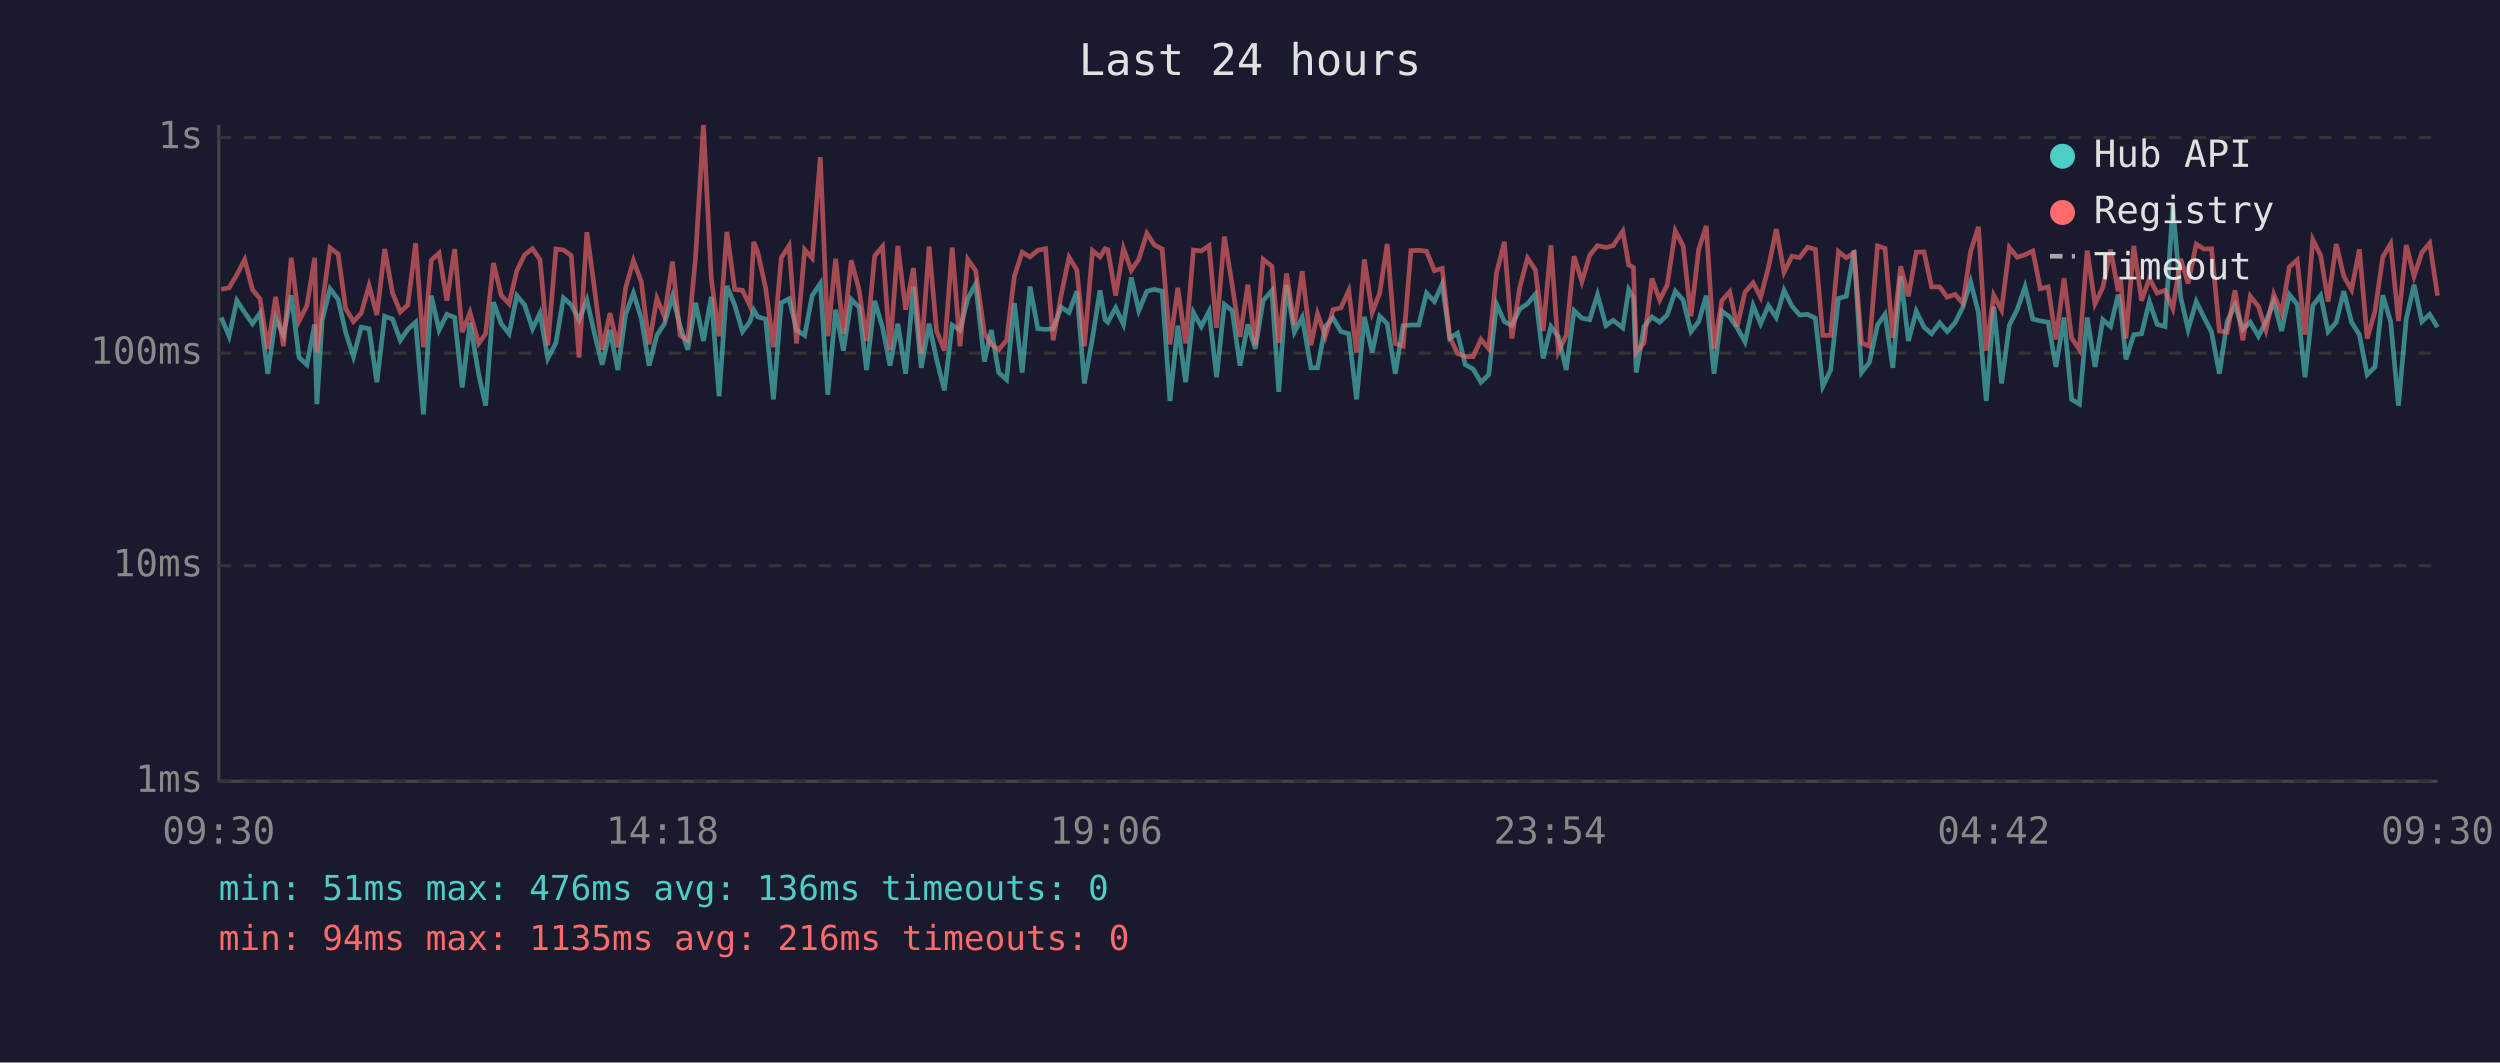
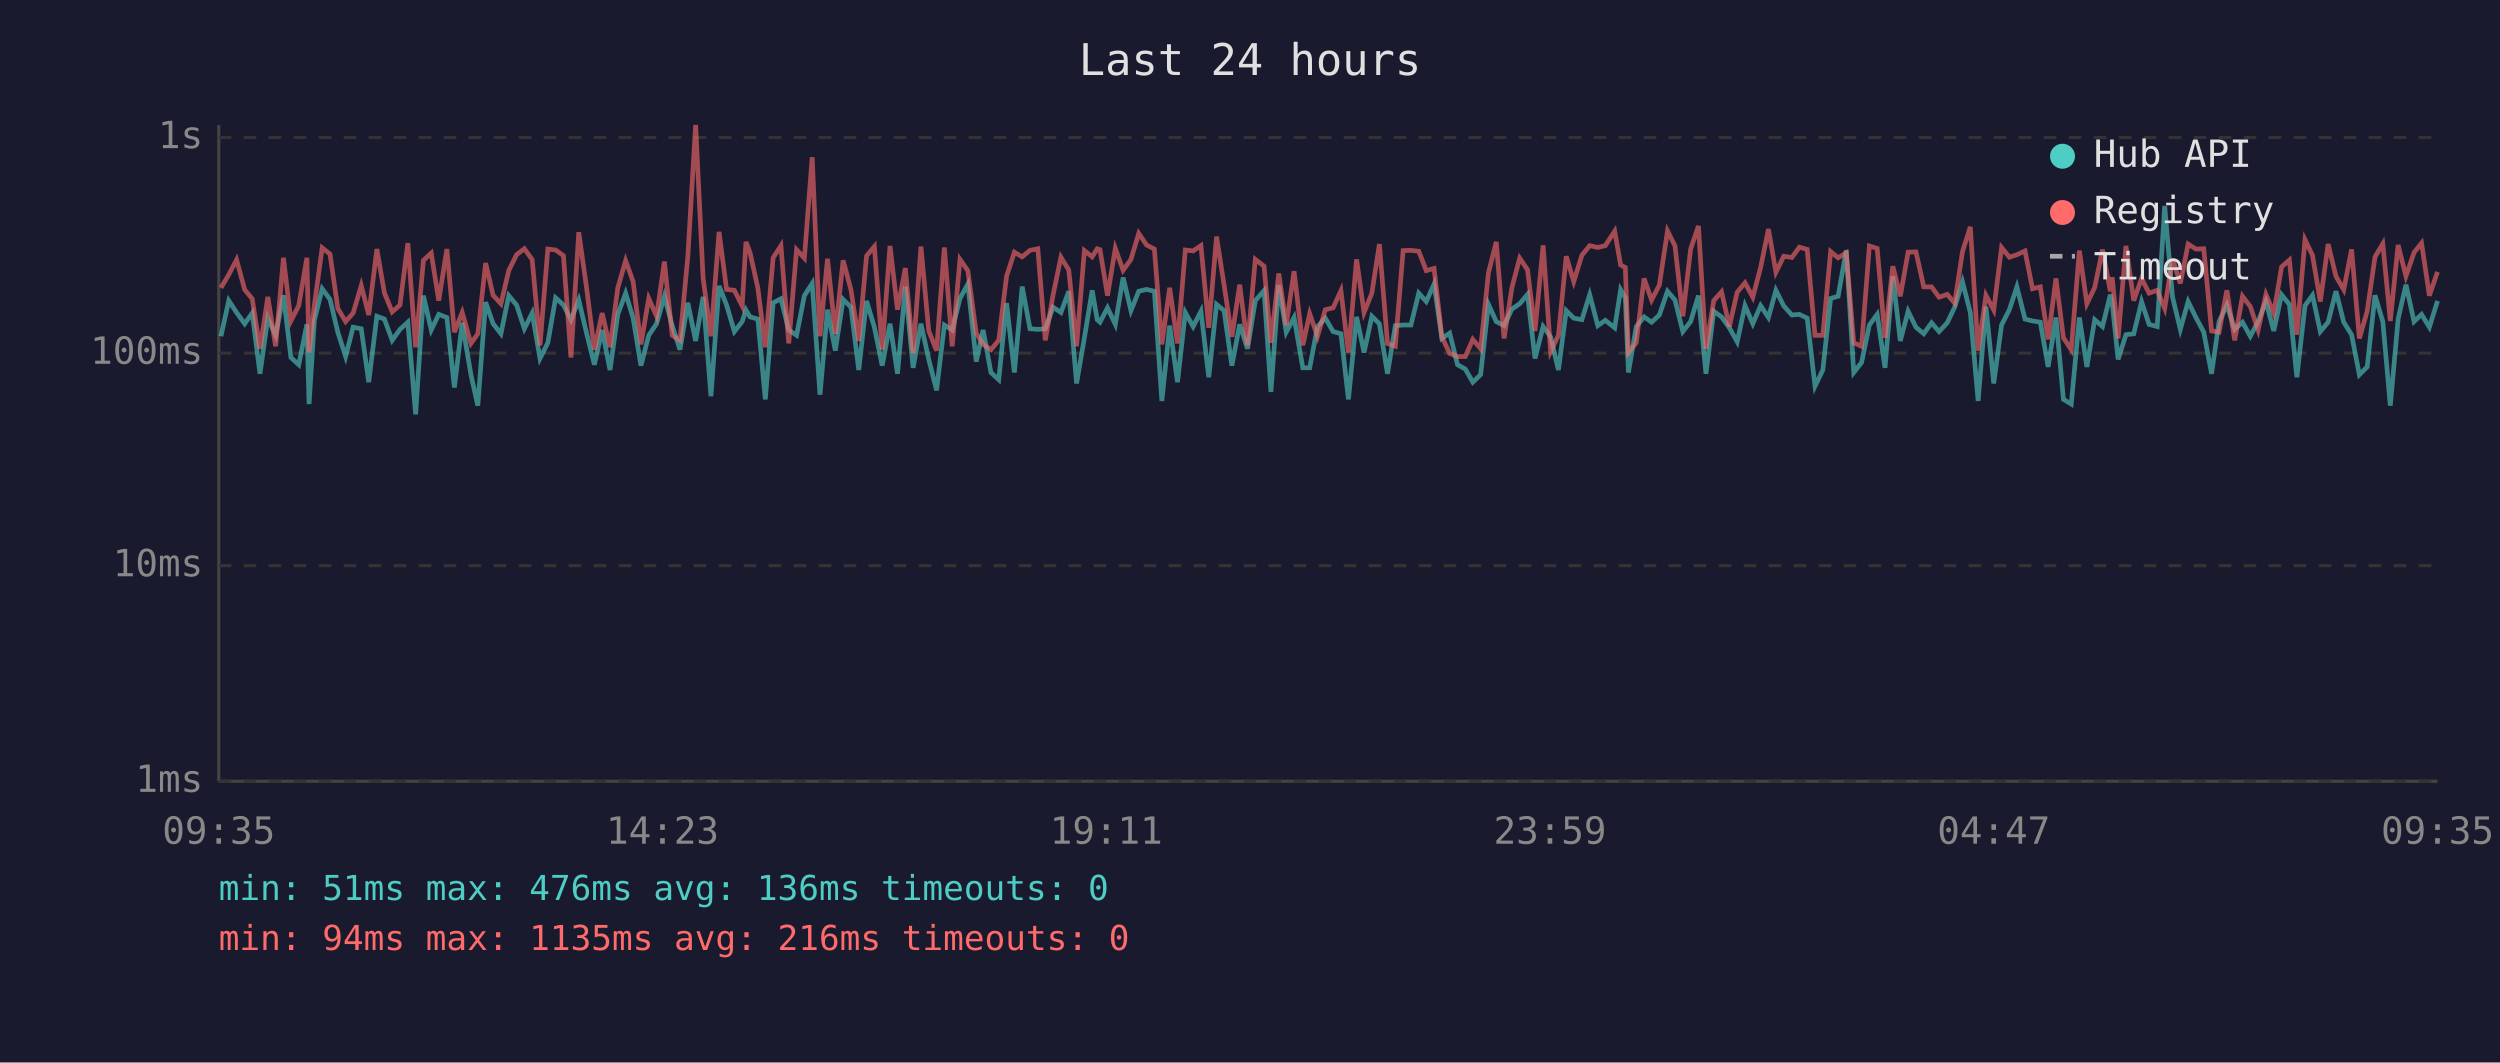
<svg xmlns="http://www.w3.org/2000/svg" viewBox="0 0 800 340" font-family="monospace" font-size="12">
  <rect width="800" height="340" fill="#1a1a2e" />
  <text x="400" y="24" fill="#e0e0e0" font-size="14" text-anchor="middle">Last 24 hours</text>
  <line x1="70" y1="40" x2="70" y2="250" stroke="#444" stroke-width="1" />
  <line x1="70" y1="250" x2="780" y2="250" stroke="#444" stroke-width="1" />
  <line x1="70" y1="250" x2="780" y2="250" stroke="#333" stroke-width="1" stroke-dasharray="4" />
  <text x="65" y="250" fill="#888" text-anchor="end" dominant-baseline="middle">1ms</text>
  <line x1="70" y1="181" x2="780" y2="181" stroke="#333" stroke-width="1" stroke-dasharray="4" />
  <text x="65" y="181" fill="#888" text-anchor="end" dominant-baseline="middle">10ms</text>
  <line x1="70" y1="113" x2="780" y2="113" stroke="#333" stroke-width="1" stroke-dasharray="4" />
  <text x="65" y="113" fill="#888" text-anchor="end" dominant-baseline="middle">100ms</text>
  <line x1="70" y1="44" x2="780" y2="44" stroke="#333" stroke-width="1" stroke-dasharray="4" />
  <text x="65" y="44" fill="#888" text-anchor="end" dominant-baseline="middle">1s</text>
-   <text x="70" y="270" fill="#888" text-anchor="middle">09:30</text>
-   <text x="212" y="270" fill="#888" text-anchor="middle">14:18</text>
-   <text x="354" y="270" fill="#888" text-anchor="middle">19:06</text>
-   <text x="496" y="270" fill="#888" text-anchor="middle">23:54</text>
-   <text x="638" y="270" fill="#888" text-anchor="middle">04:42</text>
-   <text x="780" y="270" fill="#888" text-anchor="middle">09:30</text>
-   <polyline points="70.8,101.6 73.3,107.6 75.8,96.2 78.3,100.0 80.8,103.6 83.2,100.2 85.7,119.6 88.2,101.8 90.7,107.3 93.2,94.5 95.7,114.4 98.2,116.7 100.7,103.8 101.4,129.3 103.1,102.5 105.6,92.4 108.2,95.8 110.6,106.3 113.1,114.1 115.6,104.7 118.1,105.2 120.6,122.3 123.1,101.2 125.6,102.1 128.1,108.9 130.5,105.4 133.0,103.1 135.5,132.6 138.0,94.6 140.5,105.6 143.0,100.6 145.5,101.6 147.9,124.0 150.4,103.3 153.2,119.9 155.4,129.8 157.9,96.7 160.4,103.6 162.9,106.8 165.4,94.6 167.9,97.6 170.4,105.2 172.8,100.2 175.3,114.7 177.9,109.7 180.3,95.3 182.8,97.6 185.3,102.3 187.8,96.0 190.2,106.6 192.7,116.7 195.2,105.6 197.7,118.4 200.2,100.6 202.7,93.8 205.2,101.8 207.7,117.0 210.2,107.3 212.6,103.6 215.2,94.8 217.6,104.2 220.1,111.9 222.6,96.9 225.1,109.1 227.6,95.0 230.1,126.8 232.6,91.5 235.1,97.6 237.6,106.1 240.0,102.9 241.2,99.2 242.5,101.4 245.0,102.1 247.5,127.8 250.0,96.9 252.5,95.6 254.9,105.6 257.5,107.3 259.9,94.6 262.5,90.7 264.9,126.3 267.4,99.1 269.9,112.2 272.4,95.8 274.9,98.3 277.3,118.4 279.9,96.3 282.4,104.7 284.8,117.0 287.3,103.6 289.8,119.6 292.3,91.7 294.8,117.7 297.3,103.6 299.7,115.0 302.2,124.9 304.7,104.0 307.2,105.6 309.7,95.5 312.2,90.9 315.0,115.7 317.2,105.6 319.6,119.2 322.1,121.5 324.6,97.0 327.1,119.2 329.6,91.7 332.1,105.2 334.6,105.4 337.0,105.2 339.6,98.3 342.1,100.0 344.6,93.2 347.0,122.7 349.6,108.1 352.0,92.9 353.6,102.3 354.5,103.1 357.0,98.5 359.5,103.8 362.0,88.8 364.4,99.4 367.0,93.2 369.4,92.6 371.9,93.2 374.4,128.3 376.9,104.2 379.4,122.3 381.9,100.0 384.4,104.5 386.9,99.6 389.3,120.7 391.8,97.4 394.3,99.4 396.8,117.0 399.3,103.8 401.7,111.6 404.2,96.2 407.0,93.0 409.2,125.4 411.7,91.2 414.2,106.3 416.7,101.6 419.5,117.7 421.6,117.7 424.1,104.5 426.6,101.8 429.1,106.1 431.6,106.8 434.1,127.8 436.6,101.4 439.1,112.8 441.5,101.2 443.9,103.6 446.5,119.6 449.0,104.2 451.5,104.0 454.0,104.0 456.5,93.8 459.0,96.5 461.5,90.9 463.9,108.3 466.4,106.6 468.9,116.7 471.4,118.1 473.9,122.3 476.4,119.9 478.9,97.4 481.4,102.9 483.8,104.2 486.3,98.9 488.8,97.2 491.3,94.2 493.8,114.7 496.3,104.5 498.7,107.8 501.2,118.4 503.7,99.4 506.2,101.8 508.7,102.3 511.2,94.3 513.9,104.2 516.2,102.5 519.3,104.9 521.2,92.7 522.7,95.3 523.6,119.2 526.1,104.5 528.6,101.4 531.1,103.1 533.5,100.8 536.1,93.2 538.6,96.0 541.1,106.1 543.6,102.9 546.0,94.6 548.5,119.6 551.0,99.6 553.5,101.4 555.9,104.9 558.4,109.4 561.0,97.8 563.4,103.6 565.9,97.8 568.4,101.6 570.9,92.9 573.4,97.9 575.9,100.8 578.4,100.6 580.9,101.8 583.3,123.6 585.8,118.4 588.3,95.5 590.8,94.8 593.3,80.1 595.7,119.2 598.2,116.0 600.8,104.0 603.2,100.6 605.7,117.7 608.2,88.4 610.7,109.1 613.2,99.6 615.7,104.7 618.1,106.8 620.7,103.3 623.1,106.1 625.6,103.3 628.1,98.3 630.6,90.2 633.1,100.0 635.6,128.3 638.0,98.1 640.5,122.7 643.0,104.0 645.5,99.1 648.0,91.8 650.5,102.1 652.9,102.7 655.4,103.1 657.9,117.4 660.5,101.6 662.9,127.8 665.4,129.3 667.9,101.6 670.4,117.4 672.9,102.3 675.4,104.5 677.8,94.3 678.5,96.9 680.3,115.0 682.8,107.1 685.3,106.8 687.8,96.5 690.3,103.8 692.8,104.5 695.3,65.9 697.8,95.0 700.2,105.4 702.8,96.5 705.3,101.6 707.7,106.3 710.2,119.6 712.7,102.9 715.2,97.6 717.7,105.4 720.1,103.1 722.7,107.6 725.1,102.9 727.6,96.5 730.1,105.9 732.6,94.3 735.1,97.4 737.6,120.7 740.1,97.8 742.6,94.5 745.0,106.1 747.6,103.1 750.0,93.2 752.5,103.1 755.0,107.1 757.5,119.9 760.0,117.4 762.5,94.5 765.0,102.9 767.5,129.8 770.0,102.1 772.5,91.1 775.0,102.9 777.5,100.6 780.0,104.7" fill="none" stroke="#4ecdc4" stroke-width="1.5" opacity="0.6" />
-   <polyline points="70.8,92.6 73.3,92.1 75.8,87.9 78.3,83.1 80.8,92.7 83.2,95.6 85.7,111.6 88.2,95.0 90.7,110.8 93.2,82.5 95.7,102.7 98.2,97.8 100.7,82.5 101.4,112.8 103.1,97.6 105.6,79.3 108.2,81.3 110.6,98.7 113.1,102.9 115.6,100.2 118.1,91.4 120.6,100.8 123.1,79.7 125.6,93.7 128.1,99.8 130.5,97.6 133.0,77.8 135.5,111.1 138.0,83.3 140.5,81.0 143.0,96.2 145.5,79.7 147.9,106.3 150.4,100.0 153.2,109.9 155.4,106.8 157.9,84.2 160.4,94.5 162.9,97.2 165.4,86.6 167.9,81.5 170.4,79.6 172.8,83.1 175.3,110.5 177.9,79.7 180.3,80.0 182.8,81.8 185.3,114.4 187.8,74.3 190.2,92.1 192.7,111.9 195.2,100.2 197.7,111.1 200.2,92.1 202.7,83.4 205.2,90.1 207.7,110.2 210.2,95.5 212.6,101.2 215.2,83.7 217.6,107.3 220.1,108.9 222.6,82.1 225.1,40.0 227.6,89.1 230.1,107.6 232.6,74.2 235.1,92.6 237.6,92.9 240.0,97.9 241.2,77.4 242.5,80.8 245.0,92.1 247.5,111.1 250.0,82.5 252.5,78.6 254.9,109.9 257.5,79.9 259.9,82.6 262.5,50.3 264.9,107.6 267.4,82.8 269.9,106.8 272.4,83.3 274.9,92.7 277.3,109.1 279.9,81.9 282.4,78.9 284.8,111.9 287.3,78.7 289.8,99.1 292.3,85.8 294.8,113.1 297.3,78.9 299.7,105.9 302.2,112.2 304.7,79.2 307.2,110.8 309.7,83.0 312.2,86.6 315.0,106.6 317.2,110.2 319.6,111.9 322.1,108.9 324.6,88.4 327.1,80.7 329.6,82.2 332.1,80.1 334.6,79.6 337.0,108.9 339.6,94.3 342.1,82.3 344.6,86.4 347.0,110.8 349.6,80.2 352.0,82.2 353.6,79.6 354.5,79.9 357.0,94.6 359.5,79.5 362.0,86.5 364.4,83.0 367.0,74.7 369.4,78.4 371.9,79.7 374.4,110.2 376.9,92.1 379.4,109.9 381.9,80.0 384.4,80.3 386.9,78.6 389.3,104.9 391.8,75.7 394.3,91.2 396.8,107.8 399.3,91.1 401.7,110.5 404.2,83.0 407.0,85.2 409.2,109.7 411.7,87.5 414.2,104.0 416.7,86.8 419.5,110.5 421.6,100.4 424.1,107.6 426.6,99.1 429.1,98.5 431.6,93.0 434.1,112.8 436.6,83.0 439.1,100.0 441.5,93.8 443.9,78.1 446.5,109.9 449.0,110.8 451.5,80.2 454.0,80.1 456.5,80.4 459.0,86.6 461.5,85.9 463.9,107.8 466.4,113.1 468.9,114.1 471.4,114.1 473.9,108.6 476.4,111.6 478.9,87.3 481.4,77.4 483.8,108.3 486.3,92.1 488.8,82.6 491.3,86.3 493.8,105.9 496.3,78.5 498.7,112.5 501.2,107.3 503.7,82.0 506.2,90.1 508.7,81.7 511.2,78.6 513.9,79.2 516.2,78.6 519.3,74.0 521.2,84.8 522.7,85.6 523.6,112.8 526.1,109.7 528.6,89.1 531.1,96.0 533.5,91.2 536.1,73.9 538.6,78.7 541.1,101.2 543.6,79.7 546.0,72.3 548.5,111.6 551.0,96.2 553.5,93.4 555.9,104.5 558.4,93.5 561.0,90.5 563.4,95.1 565.9,85.6 568.4,73.3 570.9,87.1 573.4,82.0 575.9,82.4 578.4,79.1 580.9,79.8 583.3,107.3 585.8,107.3 588.3,80.5 590.8,82.5 593.3,80.9 595.7,109.7 598.2,110.8 600.8,78.7 603.2,79.5 605.7,108.1 608.2,85.2 610.7,94.8 613.2,80.7 615.7,80.6 618.1,91.8 620.7,91.8 623.1,95.1 625.6,94.2 628.1,97.0 630.6,80.5 633.1,72.6 635.6,112.2 638.0,94.5 640.5,99.2 643.0,79.2 645.5,82.3 648.0,81.5 650.5,80.3 652.9,92.4 655.4,91.8 657.9,108.6 660.5,89.1 662.9,108.1 665.4,111.9 667.9,80.2 670.4,97.2 672.9,92.0 675.4,79.9 677.8,93.2 678.5,88.7 680.3,108.3 682.8,78.7 685.3,96.2 687.8,89.1 690.3,93.8 692.8,92.9 695.3,98.7 697.8,82.8 700.2,90.7 702.8,78.1 705.3,79.7 707.7,79.6 710.2,105.9 712.7,106.3 715.2,92.9 717.7,108.9 720.1,94.8 722.7,98.1 725.1,105.6 727.6,94.2 730.1,100.2 732.6,85.4 735.1,83.2 737.6,107.1 740.1,76.7 742.6,81.7 745.0,96.5 747.6,78.1 750.0,88.4 752.5,92.7 755.0,79.8 757.5,108.3 760.0,99.6 762.5,82.2 765.0,78.0 767.5,102.7 770.0,78.4 772.5,88.4 775.0,80.8 777.5,77.8 780.0,94.6" fill="none" stroke="#ff6b6b" stroke-width="1.5" opacity="0.6" />
+   <text x="70" y="270" fill="#888" text-anchor="middle">09:35</text>
+   <text x="212" y="270" fill="#888" text-anchor="middle">14:23</text>
+   <text x="354" y="270" fill="#888" text-anchor="middle">19:11</text>
+   <text x="496" y="270" fill="#888" text-anchor="middle">23:59</text>
+   <text x="638" y="270" fill="#888" text-anchor="middle">04:47</text>
+   <text x="780" y="270" fill="#888" text-anchor="middle">09:35</text>
+   <polyline points="70.7,107.6 73.2,96.2 75.7,100.0 78.3,103.6 80.7,100.2 83.2,119.6 85.7,101.8 88.2,107.3 90.7,94.5 93.1,114.4 95.6,116.7 98.2,103.8 98.9,129.3 100.6,102.5 103.1,92.4 105.6,95.8 108.1,106.3 110.6,114.1 113.0,104.7 115.6,105.2 118.0,122.3 120.6,101.2 123.0,102.1 125.5,108.9 128.0,105.4 130.5,103.1 133.0,132.6 135.5,94.6 138.0,105.6 140.4,100.6 143.0,101.6 145.4,124.0 147.9,103.3 150.7,119.9 152.9,129.8 155.4,96.7 157.8,103.6 160.3,106.8 162.8,94.6 165.3,97.6 167.8,105.2 170.3,100.2 172.8,114.7 175.3,109.7 177.8,95.3 180.3,97.6 182.7,102.3 185.2,96.0 187.7,106.6 190.2,116.7 192.7,105.6 195.2,118.4 197.7,100.6 200.2,93.8 202.6,101.8 205.1,117.0 207.6,107.3 210.1,103.6 212.6,94.8 215.1,104.2 217.6,111.9 220.1,96.9 222.6,109.1 225.0,95.0 227.5,126.8 230.1,91.5 232.5,97.6 235.0,106.1 237.5,102.9 238.7,99.2 240.0,101.4 242.5,102.1 244.9,127.8 247.4,96.9 249.9,95.6 252.4,105.6 254.9,107.3 257.4,94.6 259.9,90.7 262.4,126.3 264.8,99.1 267.3,112.2 269.8,95.8 272.3,98.3 274.8,118.4 277.3,96.3 279.8,104.7 282.3,117.0 284.8,103.6 287.2,119.6 289.7,91.7 292.2,117.7 294.7,103.6 297.2,115.0 299.7,124.9 302.2,104.0 304.7,105.6 307.2,95.5 309.7,90.9 312.4,115.7 314.6,105.6 317.1,119.2 319.6,121.5 322.1,97.0 324.6,119.2 327.1,91.7 329.6,105.2 332.1,105.4 334.5,105.2 337.0,98.3 339.5,100.0 342.0,93.2 344.5,122.7 347.0,108.1 349.5,92.9 351.1,102.3 352.0,103.1 354.4,98.5 356.9,103.8 359.4,88.8 361.9,99.4 364.4,93.2 366.9,92.6 369.4,93.2 371.8,128.3 374.3,104.2 376.8,122.3 379.3,100.0 381.8,104.5 384.3,99.6 386.8,120.7 389.3,97.4 391.7,99.4 394.2,117.0 396.7,103.8 399.2,111.6 401.7,96.2 404.5,93.0 406.7,125.4 409.2,91.2 411.6,106.3 414.1,101.6 416.9,117.7 419.1,117.7 421.6,104.5 424.1,101.8 426.6,106.1 429.1,106.8 431.5,127.8 434.1,101.4 436.5,112.8 439.0,101.2 441.4,103.6 444.0,119.6 446.5,104.2 449.0,104.0 451.5,104.0 454.0,93.8 456.4,96.5 458.9,90.9 461.4,108.3 463.9,106.6 466.4,116.7 468.9,118.1 471.3,122.3 473.8,119.9 476.3,97.4 478.8,102.9 481.3,104.2 483.8,98.9 486.3,97.2 488.8,94.2 491.2,114.7 493.8,104.5 496.2,107.8 498.7,118.4 501.2,99.4 503.6,101.8 506.2,102.3 508.7,94.3 511.3,104.2 513.7,102.5 516.7,104.9 518.6,92.7 520.1,95.3 521.1,119.2 523.6,104.5 526.1,101.4 528.5,103.1 531.0,100.8 533.6,93.2 536.0,96.0 538.5,106.1 541.0,102.9 543.5,94.6 545.9,119.6 548.4,99.6 550.9,101.4 553.4,104.9 555.9,109.4 558.4,97.8 560.9,103.6 563.4,97.8 565.9,101.6 568.3,92.9 570.8,97.9 573.4,100.8 575.8,100.6 578.3,101.8 580.8,123.6 583.3,118.4 585.8,95.5 588.2,94.8 590.8,80.1 593.2,119.2 595.7,116.0 598.2,104.0 600.7,100.6 603.2,117.7 605.7,88.4 608.1,109.1 610.6,99.6 613.1,104.7 615.6,106.8 618.1,103.3 620.5,106.1 623.1,103.3 625.5,98.3 628.0,90.2 630.5,100.0 633.0,128.3 635.5,98.1 638.0,122.7 640.5,104.0 643.0,99.1 645.4,91.8 648.0,102.1 650.4,102.7 652.9,103.1 655.4,117.4 657.9,101.6 660.3,127.8 662.8,129.3 665.4,101.6 667.8,117.4 670.3,102.3 672.8,104.5 675.3,94.3 675.9,96.9 677.8,115.0 680.3,107.1 682.8,106.8 685.3,96.5 687.7,103.8 690.3,104.5 692.7,65.9 695.2,95.0 697.7,105.4 700.2,96.5 702.7,101.6 705.2,106.3 707.7,119.6 710.1,102.9 712.6,97.6 715.1,105.4 717.6,103.1 720.1,107.6 722.6,102.9 725.1,96.5 727.6,105.9 730.1,94.3 732.6,97.4 735.0,120.7 737.6,97.8 740.0,94.5 742.5,106.1 745.0,103.1 747.5,93.2 750.0,103.1 752.5,107.1 755.0,119.9 757.5,117.4 760.0,94.5 762.5,102.9 764.9,129.8 767.4,102.1 769.9,91.1 772.5,102.9 774.9,100.6 777.4,104.7 780.0,96.3" fill="none" stroke="#4ecdc4" stroke-width="1.5" opacity="0.6" />
+   <polyline points="70.7,92.1 73.2,87.9 75.7,83.1 78.3,92.7 80.7,95.6 83.2,111.6 85.7,95.0 88.2,110.8 90.7,82.5 93.1,102.7 95.6,97.8 98.2,82.5 98.9,112.8 100.6,97.6 103.1,79.3 105.6,81.3 108.1,98.7 110.6,102.9 113.0,100.2 115.6,91.4 118.0,100.8 120.6,79.7 123.0,93.7 125.5,99.8 128.0,97.6 130.5,77.8 133.0,111.1 135.5,83.3 138.0,81.0 140.4,96.2 143.0,79.7 145.4,106.3 147.9,100.0 150.7,109.9 152.9,106.8 155.4,84.2 157.8,94.5 160.3,97.2 162.8,86.6 165.3,81.5 167.8,79.6 170.3,83.1 172.8,110.5 175.3,79.7 177.8,80.0 180.3,81.8 182.7,114.4 185.2,74.3 187.7,92.1 190.2,111.9 192.7,100.2 195.2,111.1 197.7,92.1 200.2,83.4 202.6,90.1 205.1,110.2 207.6,95.5 210.1,101.2 212.6,83.7 215.1,107.3 217.6,108.9 220.1,82.1 222.6,40.0 225.0,89.1 227.5,107.6 230.1,74.2 232.5,92.6 235.0,92.9 237.5,97.9 238.7,77.4 240.0,80.8 242.5,92.1 244.9,111.1 247.4,82.5 249.9,78.6 252.4,109.9 254.9,79.9 257.4,82.6 259.9,50.3 262.4,107.6 264.8,82.8 267.3,106.8 269.8,83.3 272.3,92.7 274.8,109.1 277.3,81.9 279.8,78.9 282.3,111.9 284.8,78.7 287.2,99.1 289.7,85.8 292.2,113.1 294.7,78.9 297.2,105.9 299.7,112.2 302.2,79.2 304.7,110.8 307.2,83.0 309.7,86.6 312.4,106.6 314.6,110.2 317.1,111.9 319.6,108.9 322.1,88.4 324.6,80.7 327.1,82.2 329.6,80.1 332.1,79.6 334.5,108.9 337.0,94.3 339.5,82.3 342.0,86.4 344.5,110.8 347.0,80.2 349.5,82.2 351.1,79.6 352.0,79.9 354.4,94.6 356.9,79.5 359.4,86.5 361.9,83.0 364.4,74.7 366.9,78.4 369.4,79.7 371.8,110.2 374.3,92.1 376.8,109.9 379.3,80.0 381.8,80.3 384.3,78.6 386.8,104.9 389.3,75.7 391.7,91.2 394.2,107.8 396.7,91.1 399.2,110.5 401.7,83.0 404.5,85.2 406.7,109.7 409.2,87.5 411.6,104.0 414.1,86.8 416.9,110.5 419.1,100.4 421.6,107.6 424.1,99.1 426.6,98.5 429.1,93.0 431.5,112.8 434.1,83.0 436.5,100.0 439.0,93.8 441.4,78.1 444.0,109.9 446.5,110.8 449.0,80.2 451.5,80.1 454.0,80.4 456.4,86.6 458.9,85.9 461.4,107.8 463.9,113.1 466.4,114.1 468.9,114.1 471.3,108.6 473.8,111.6 476.3,87.3 478.8,77.4 481.3,108.3 483.8,92.1 486.3,82.6 488.8,86.3 491.2,105.9 493.8,78.5 496.2,112.5 498.7,107.3 501.2,82.0 503.6,90.1 506.2,81.7 508.7,78.6 511.3,79.2 513.7,78.6 516.7,74.0 518.6,84.8 520.1,85.6 521.1,112.8 523.6,109.7 526.1,89.1 528.5,96.0 531.0,91.2 533.6,73.9 536.0,78.7 538.5,101.2 541.0,79.7 543.5,72.3 545.9,111.6 548.4,96.2 550.9,93.4 553.4,104.5 555.9,93.5 558.4,90.5 560.9,95.1 563.4,85.6 565.9,73.3 568.3,87.1 570.8,82.0 573.4,82.4 575.8,79.1 578.3,79.8 580.8,107.3 583.3,107.3 585.8,80.5 588.2,82.5 590.8,80.9 593.2,109.7 595.7,110.8 598.2,78.7 600.7,79.5 603.2,108.1 605.7,85.2 608.1,94.8 610.6,80.7 613.1,80.6 615.6,91.8 618.1,91.8 620.5,95.1 623.1,94.2 625.5,97.0 628.0,80.5 630.5,72.6 633.0,112.2 635.5,94.5 638.0,99.2 640.5,79.2 643.0,82.3 645.4,81.5 648.0,80.3 650.4,92.4 652.9,91.8 655.4,108.6 657.9,89.1 660.3,108.1 662.8,111.9 665.4,80.2 667.8,97.2 670.3,92.0 672.8,79.9 675.3,93.2 675.9,88.7 677.8,108.3 680.3,78.7 682.8,96.2 685.3,89.1 687.7,93.8 690.3,92.9 692.7,98.7 695.2,82.8 697.7,90.7 700.2,78.1 702.7,79.7 705.2,79.6 707.7,105.9 710.1,106.3 712.6,92.9 715.1,108.9 717.6,94.8 720.1,98.1 722.6,105.6 725.1,94.2 727.6,100.2 730.1,85.4 732.6,83.2 735.0,107.1 737.6,76.7 740.0,81.7 742.5,96.5 745.0,78.1 747.5,88.4 750.0,92.7 752.5,79.8 755.0,108.3 757.5,99.6 760.0,82.2 762.5,78.0 764.9,102.7 767.4,78.4 769.9,88.4 772.5,80.8 774.9,77.8 777.4,94.6 780.0,87.0" fill="none" stroke="#ff6b6b" stroke-width="1.5" opacity="0.6" />
  <circle cx="660" cy="50" r="4" fill="#4ecdc4" />
  <text x="670" y="50" fill="#e0e0e0" dominant-baseline="middle">Hub API</text>
  <circle cx="660" cy="68" r="4" fill="#ff6b6b" />
  <text x="670" y="68" fill="#e0e0e0" dominant-baseline="middle">Registry</text>
  <line x1="656" y1="82" x2="664" y2="82" stroke="#e0e0e0" stroke-width="1.5" stroke-dasharray="4,3" opacity="0.7" />
  <text x="670" y="86" fill="#e0e0e0" dominant-baseline="middle">Timeout</text>
  <text x="70" y="288" fill="#4ecdc4" font-size="11">min: 51ms  max: 476ms  avg: 136ms  timeouts: 0</text>
  <text x="70" y="304" fill="#ff6b6b" font-size="11">min: 94ms  max: 1135ms  avg: 216ms  timeouts: 0</text>
</svg>
